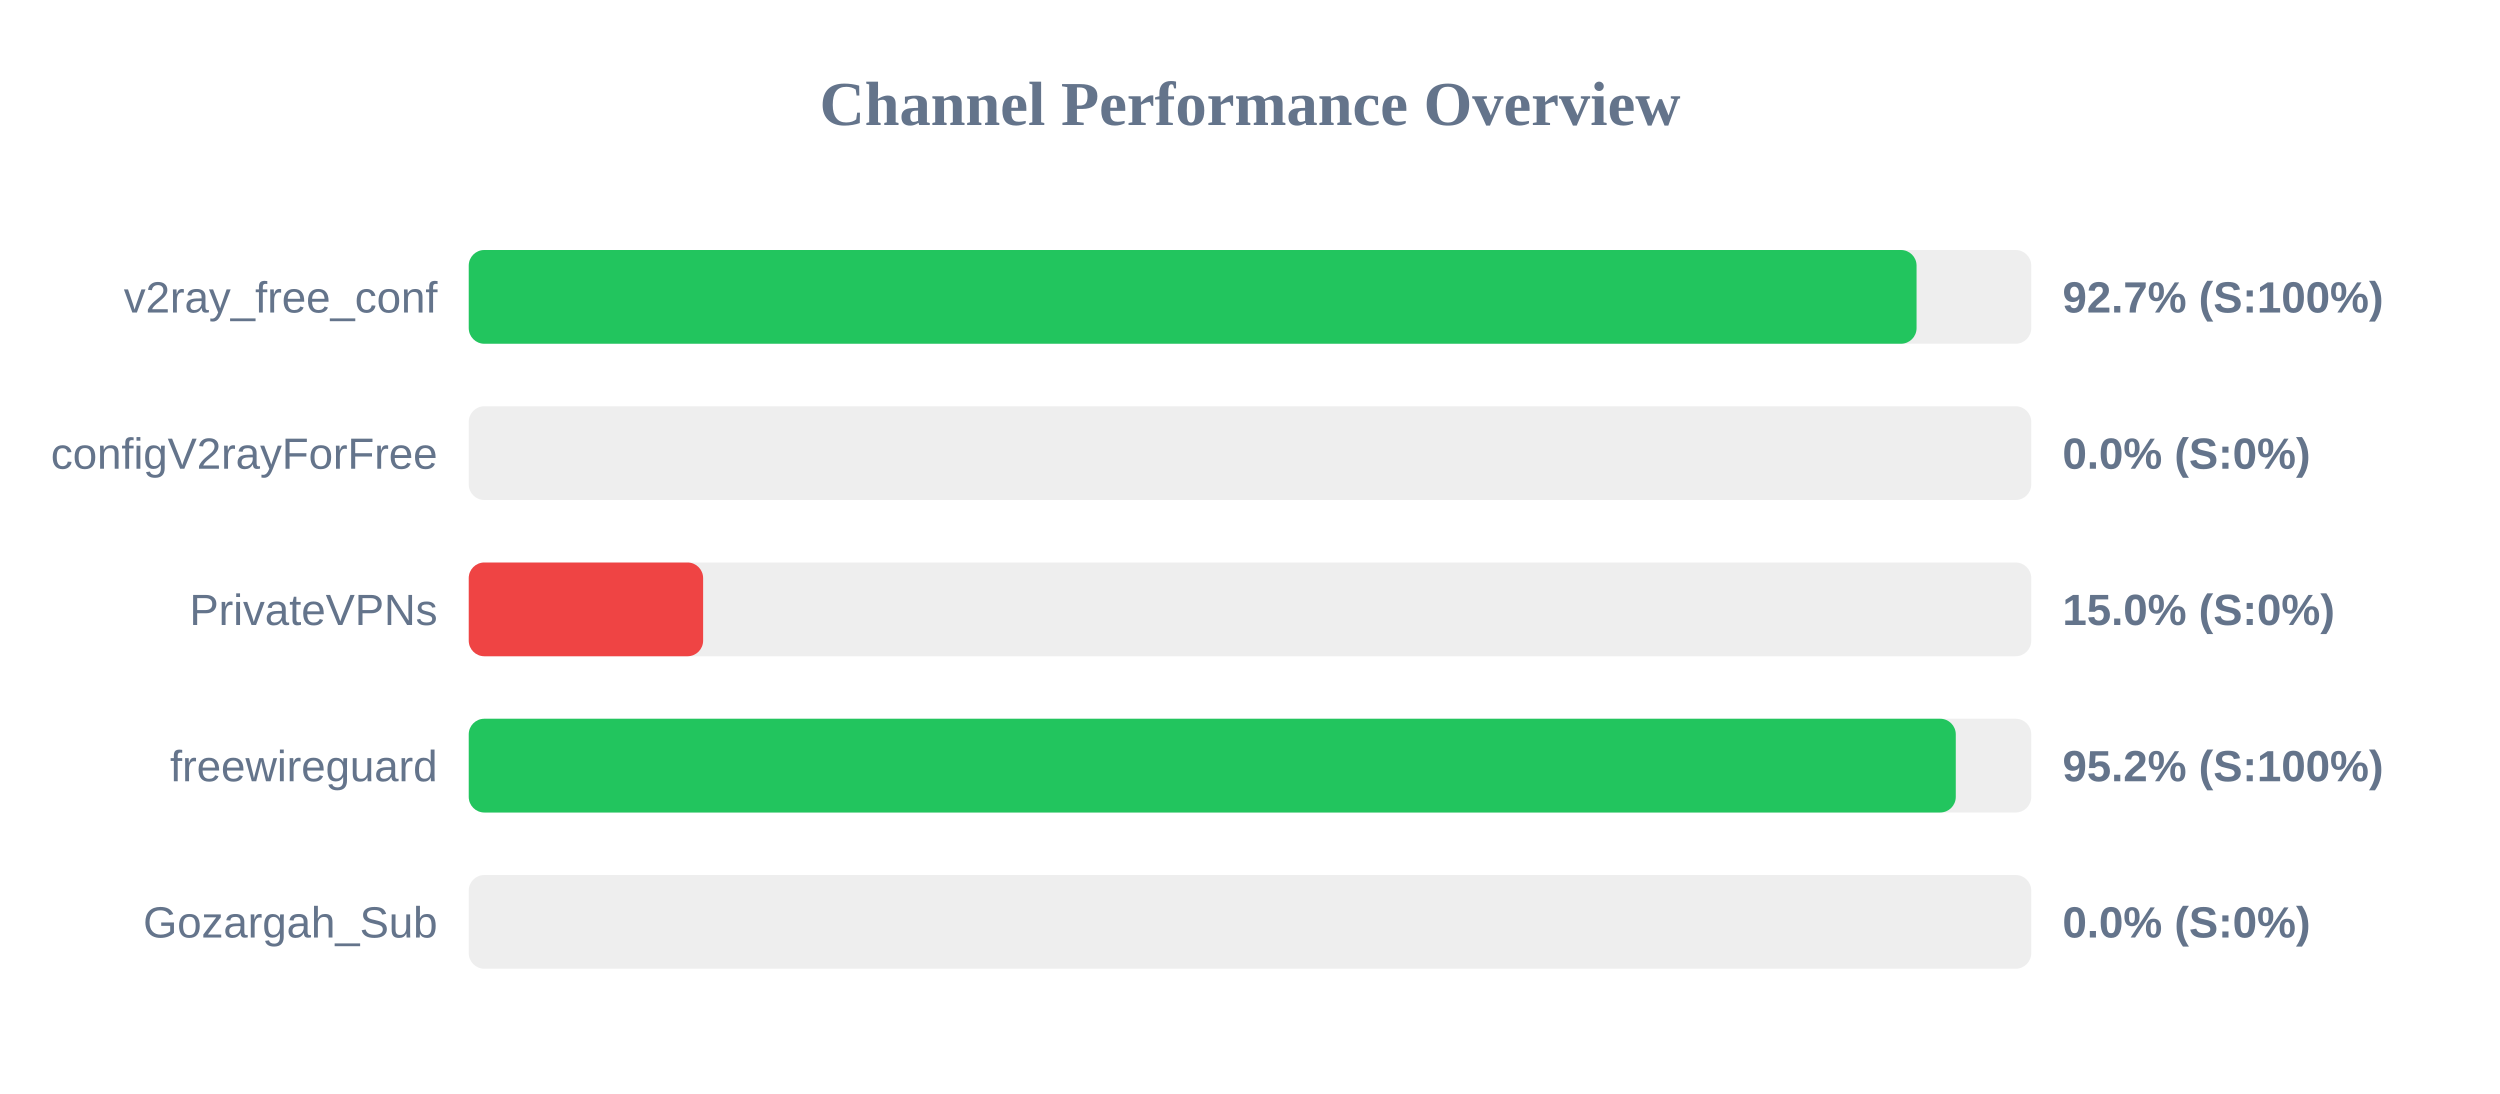
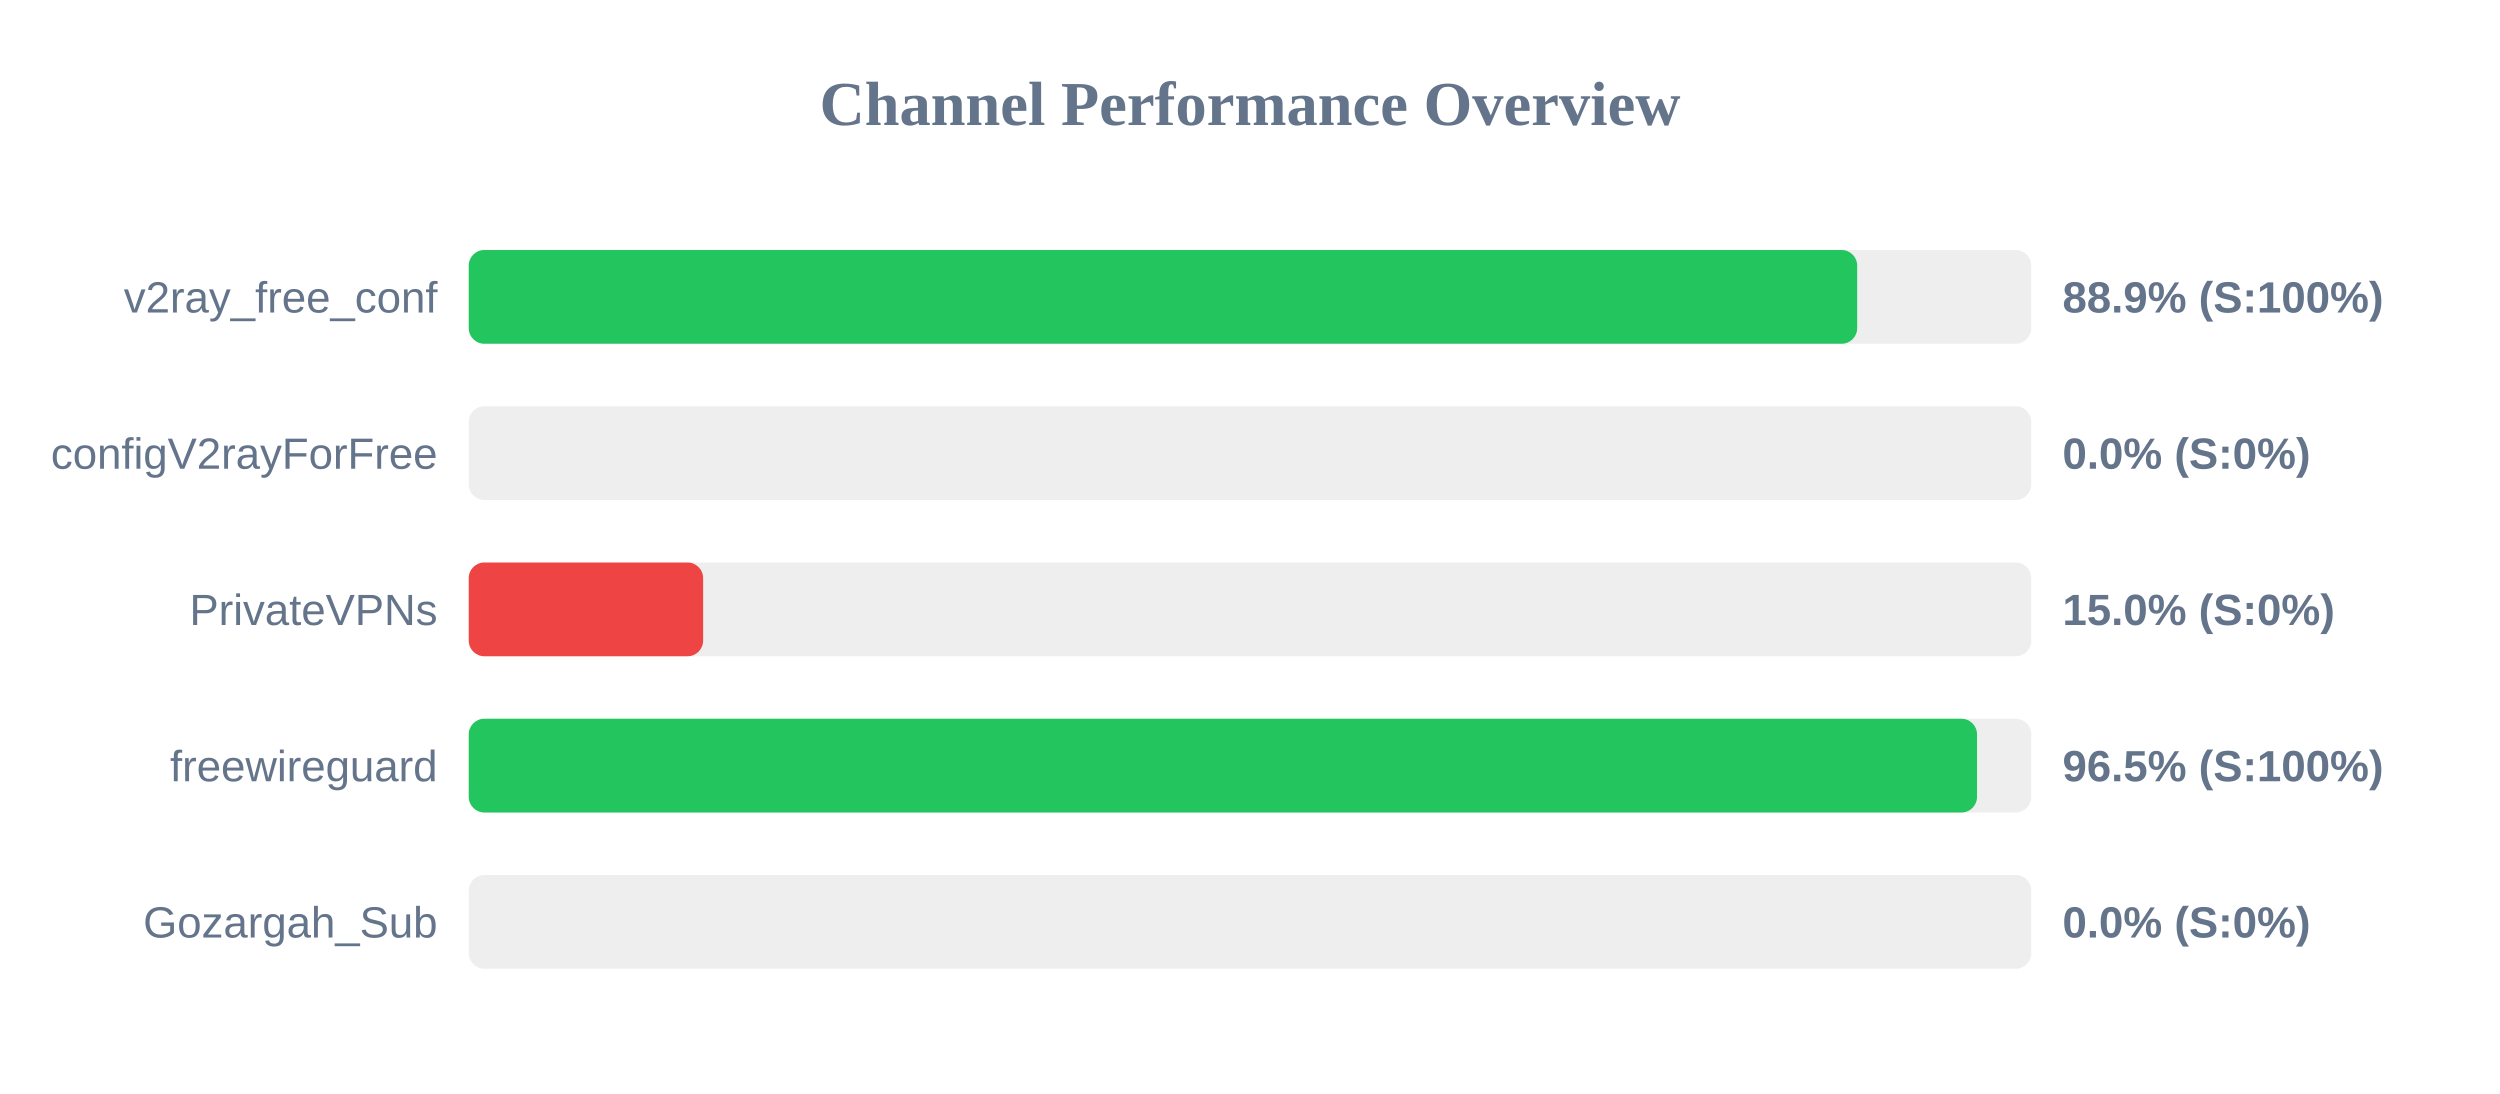
<svg xmlns="http://www.w3.org/2000/svg" width="800" height="350" version="1.1">
  <style>
        .row { font: 14px Arial; fill: #64748b; }
        .score { font: bold 14px Arial; fill: #64748b; }
    </style>
  <text x="400" y="40" text-anchor="middle" font-size="20px" font-weight="bold" fill="#64748b">Channel Performance Overview</text>
  <rect x="150" y="80" width="500" height="30" fill="#eee" rx="5" />
-   <rect x="150" y="80" width="463.3" height="30" fill="#22c55e" rx="5" />
+   <rect x="150" y="80" width="444.3" height="30" fill="#22c55e" rx="5" />
  <text x="140" y="100" text-anchor="end" class="row">v2ray_free_conf</text>
-   <text x="660" y="100" text-anchor="start" class="score">92.7% (S:100%)</text>
+   <text x="660" y="100" text-anchor="start" class="score">88.9% (S:100%)</text>
  <rect x="150" y="130" width="500" height="30" fill="#eee" rx="5" />
  <rect x="150" y="130" width="0.0" height="30" fill="#ef4444" rx="5" />
  <text x="140" y="150" text-anchor="end" class="row">configV2rayForFree</text>
  <text x="660" y="150" text-anchor="start" class="score">0.0% (S:0%)</text>
  <rect x="150" y="180" width="500" height="30" fill="#eee" rx="5" />
  <rect x="150" y="180" width="75.0" height="30" fill="#ef4444" rx="5" />
  <text x="140" y="200" text-anchor="end" class="row">PrivateVPNs</text>
  <text x="660" y="200" text-anchor="start" class="score">15.0% (S:0%)</text>
  <rect x="150" y="230" width="500" height="30" fill="#eee" rx="5" />
-   <rect x="150" y="230" width="475.85" height="30" fill="#22c55e" rx="5" />
+   <rect x="150" y="230" width="482.65" height="30" fill="#22c55e" rx="5" />
  <text x="140" y="250" text-anchor="end" class="row">freewireguard</text>
-   <text x="660" y="250" text-anchor="start" class="score">95.2% (S:100%)</text>
+   <text x="660" y="250" text-anchor="start" class="score">96.5% (S:100%)</text>
  <rect x="150" y="280" width="500" height="30" fill="#eee" rx="5" />
  <rect x="150" y="280" width="0.0" height="30" fill="#ef4444" rx="5" />
  <text x="140" y="300" text-anchor="end" class="row">Gozargah_Sub</text>
  <text x="660" y="300" text-anchor="start" class="score">0.0% (S:0%)</text>
</svg>
